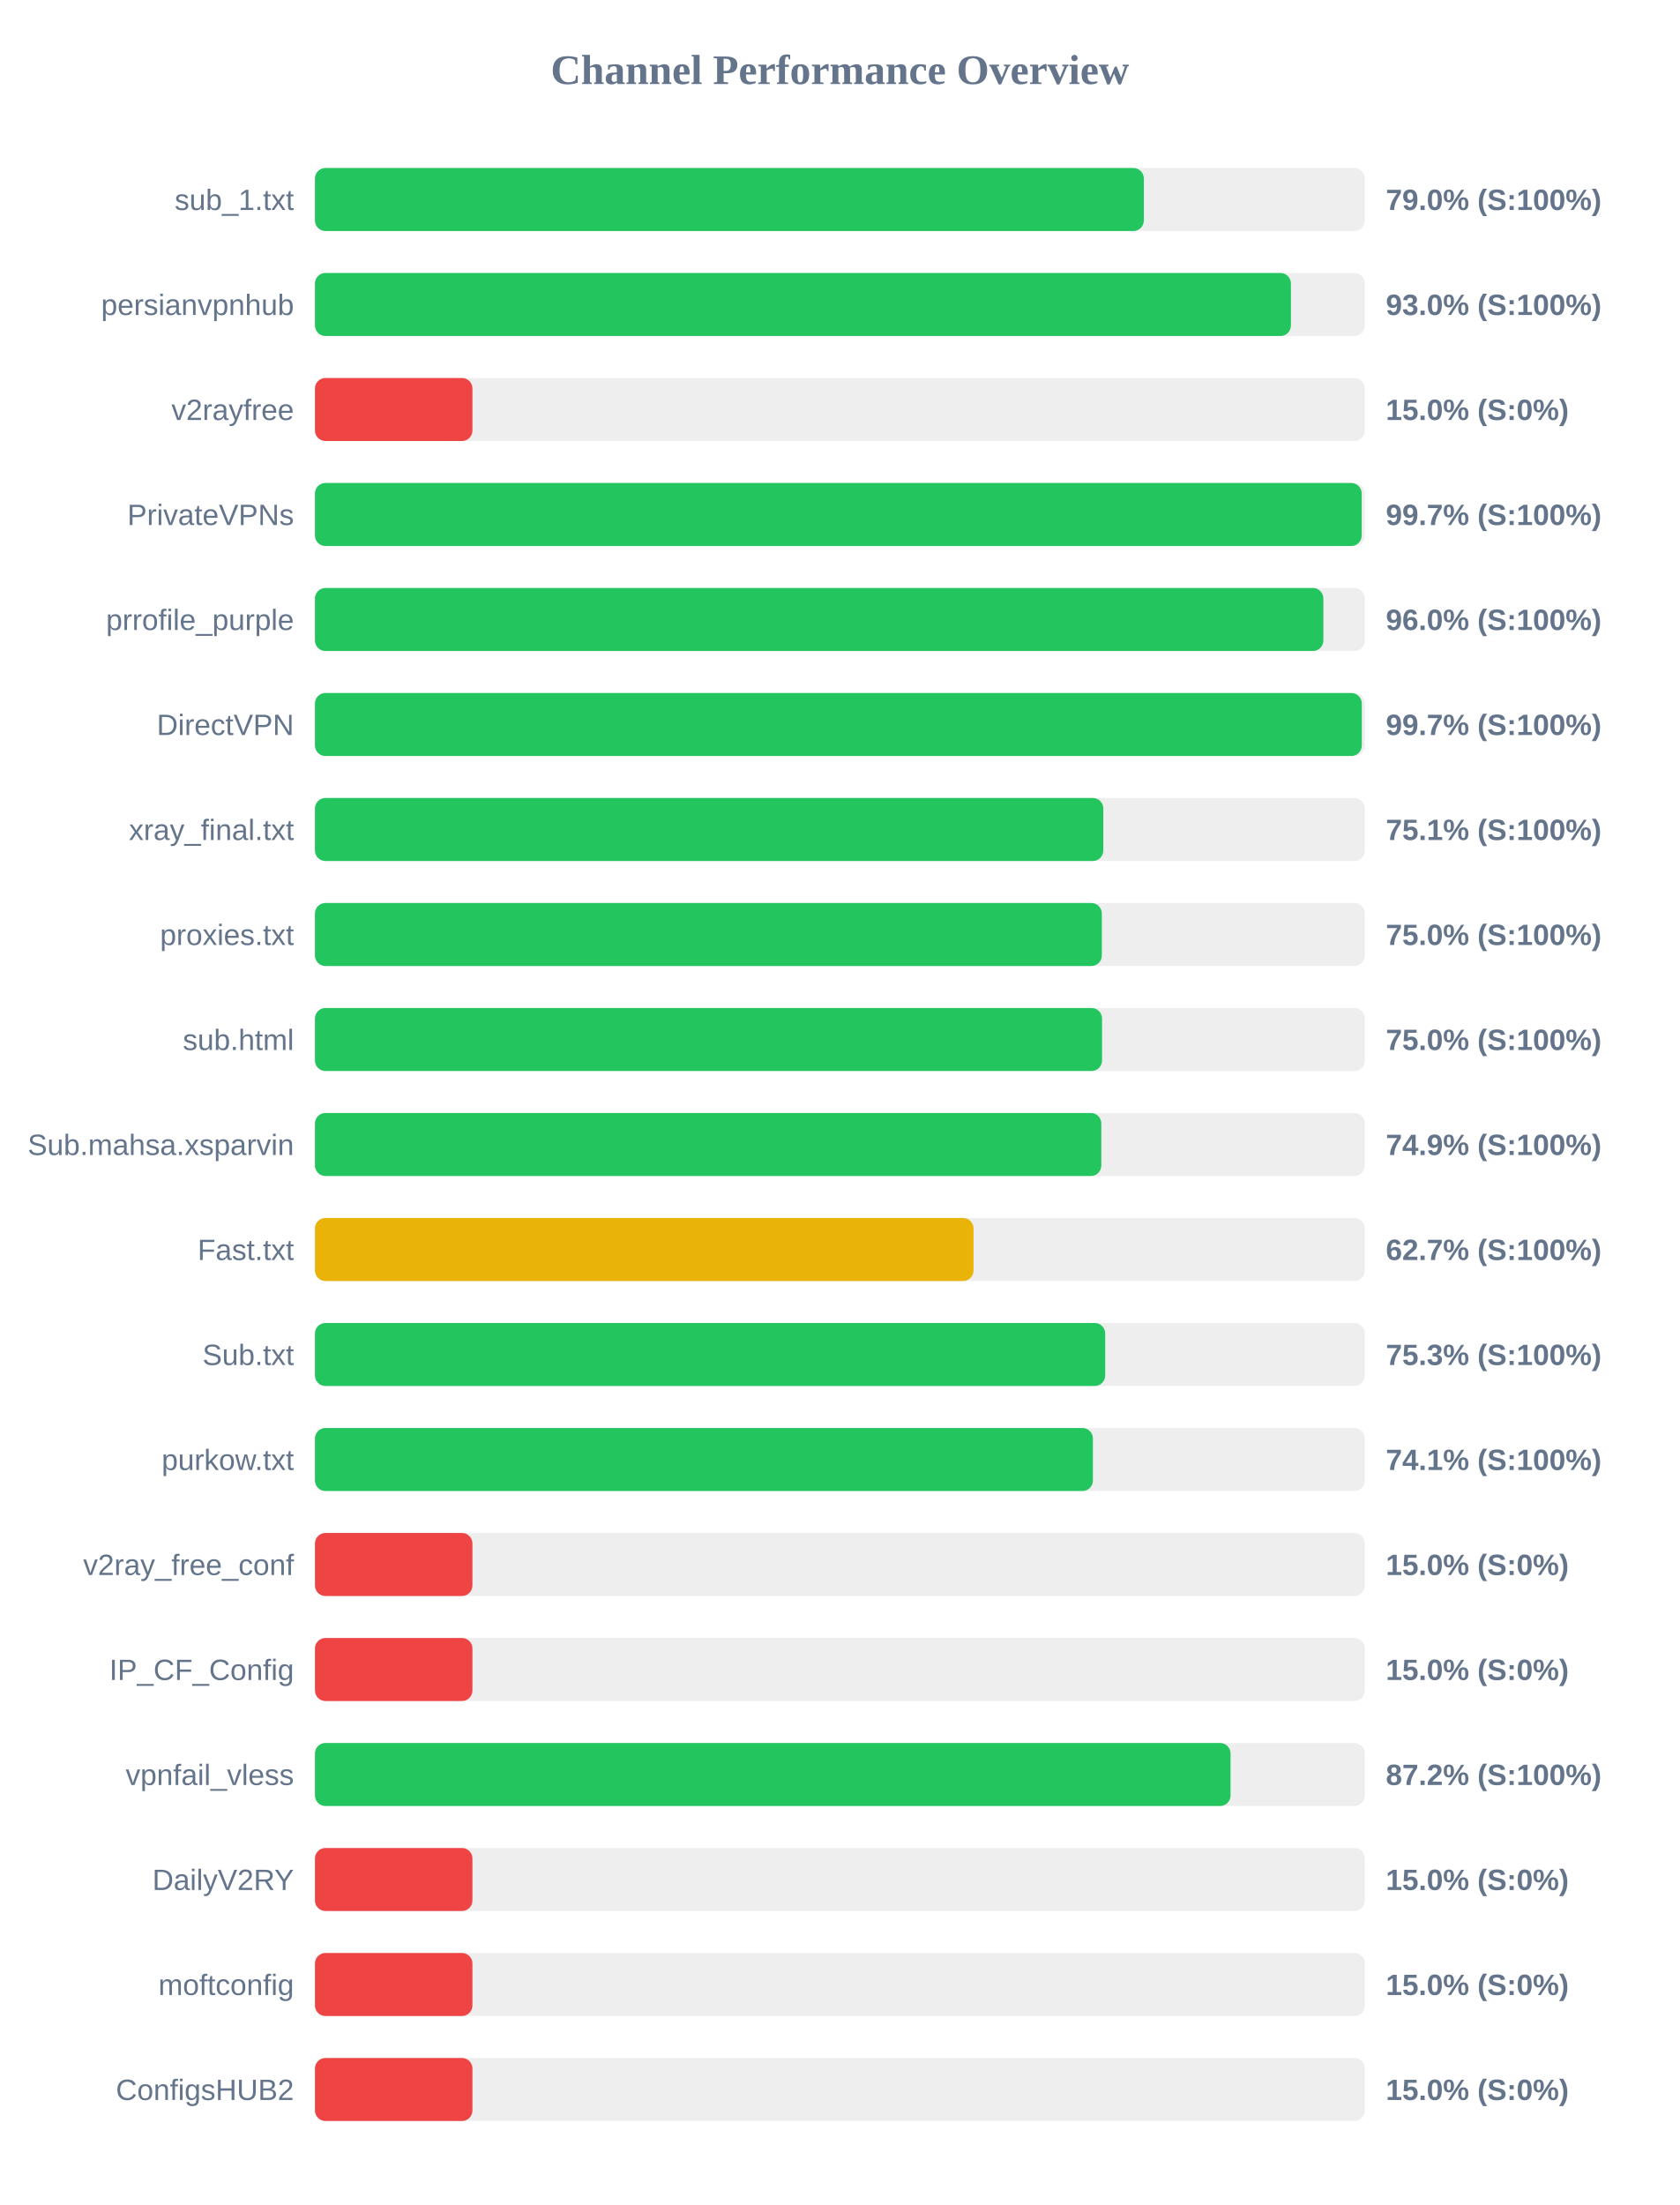
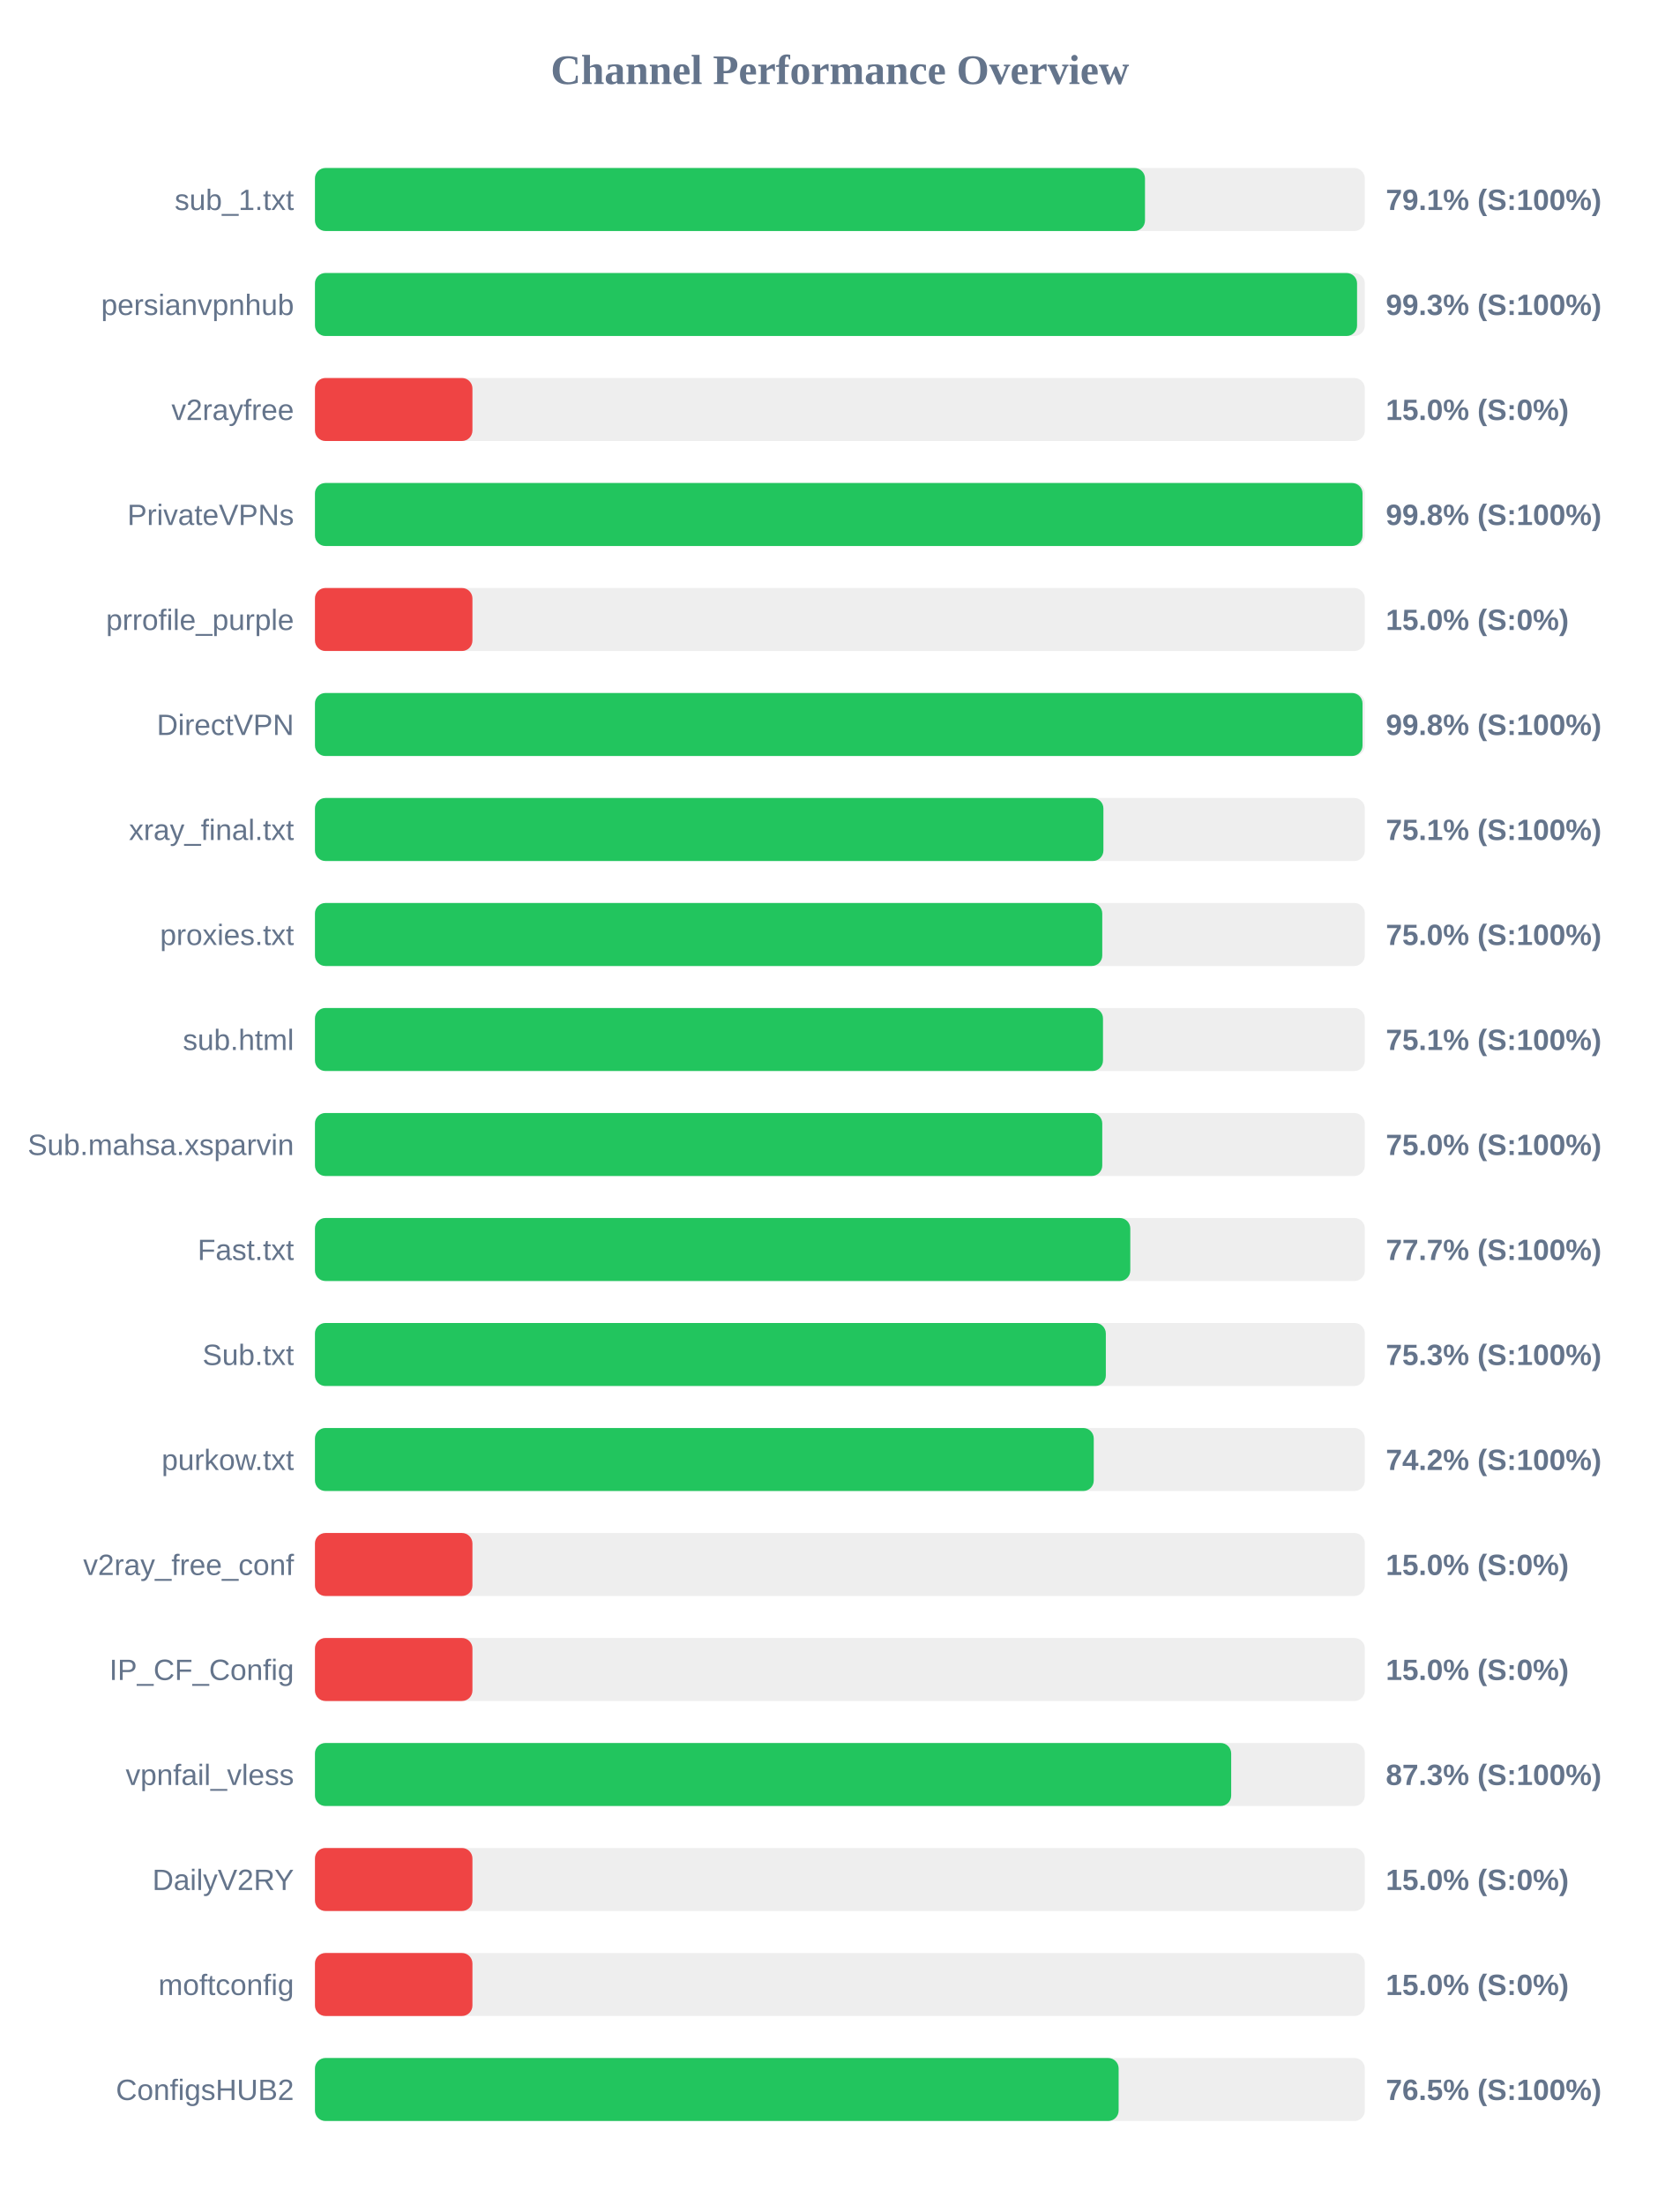
<svg xmlns="http://www.w3.org/2000/svg" width="800" height="1050" version="1.1">
  <style>
        .row { font: 14px Arial; fill: #64748b; }
        .score { font: bold 14px Arial; fill: #64748b; }
    </style>
  <text x="400" y="40" text-anchor="middle" font-size="20px" font-weight="bold" fill="#64748b">Channel Performance Overview</text>
  <rect x="150" y="80" width="500" height="30" fill="#eee" rx="5" />
-   <rect x="150" y="80" width="394.75" height="30" fill="#22c55e" rx="5" />
+   <rect x="150" y="80" width="395.3" height="30" fill="#22c55e" rx="5" />
  <text x="140" y="100" text-anchor="end" class="row">sub_1.txt</text>
-   <text x="660" y="100" text-anchor="start" class="score">79.0% (S:100%)</text>
+   <text x="660" y="100" text-anchor="start" class="score">79.1% (S:100%)</text>
  <rect x="150" y="130" width="500" height="30" fill="#eee" rx="5" />
-   <rect x="150" y="130" width="464.8" height="30" fill="#22c55e" rx="5" />
+   <rect x="150" y="130" width="496.3" height="30" fill="#22c55e" rx="5" />
  <text x="140" y="150" text-anchor="end" class="row">persianvpnhub</text>
-   <text x="660" y="150" text-anchor="start" class="score">93.0% (S:100%)</text>
+   <text x="660" y="150" text-anchor="start" class="score">99.3% (S:100%)</text>
  <rect x="150" y="180" width="500" height="30" fill="#eee" rx="5" />
  <rect x="150" y="180" width="75.0" height="30" fill="#ef4444" rx="5" />
  <text x="140" y="200" text-anchor="end" class="row">v2rayfree</text>
  <text x="660" y="200" text-anchor="start" class="score">15.0% (S:0%)</text>
  <rect x="150" y="230" width="500" height="30" fill="#eee" rx="5" />
-   <rect x="150" y="230" width="498.5" height="30" fill="#22c55e" rx="5" />
+   <rect x="150" y="230" width="498.9" height="30" fill="#22c55e" rx="5" />
  <text x="140" y="250" text-anchor="end" class="row">PrivateVPNs</text>
-   <text x="660" y="250" text-anchor="start" class="score">99.7% (S:100%)</text>
+   <text x="660" y="250" text-anchor="start" class="score">99.8% (S:100%)</text>
  <rect x="150" y="280" width="500" height="30" fill="#eee" rx="5" />
-   <rect x="150" y="280" width="480.25" height="30" fill="#22c55e" rx="5" />
+   <rect x="150" y="280" width="75.0" height="30" fill="#ef4444" rx="5" />
  <text x="140" y="300" text-anchor="end" class="row">prrofile_purple</text>
-   <text x="660" y="300" text-anchor="start" class="score">96.0% (S:100%)</text>
+   <text x="660" y="300" text-anchor="start" class="score">15.0% (S:0%)</text>
  <rect x="150" y="330" width="500" height="30" fill="#eee" rx="5" />
-   <rect x="150" y="330" width="498.55" height="30" fill="#22c55e" rx="5" />
+   <rect x="150" y="330" width="498.9" height="30" fill="#22c55e" rx="5" />
  <text x="140" y="350" text-anchor="end" class="row">DirectVPN</text>
-   <text x="660" y="350" text-anchor="start" class="score">99.7% (S:100%)</text>
+   <text x="660" y="350" text-anchor="start" class="score">99.8% (S:100%)</text>
  <rect x="150" y="380" width="500" height="30" fill="#eee" rx="5" />
-   <rect x="150" y="380" width="375.45" height="30" fill="#22c55e" rx="5" />
+   <rect x="150" y="380" width="375.5" height="30" fill="#22c55e" rx="5" />
  <text x="140" y="400" text-anchor="end" class="row">xray_final.txt</text>
  <text x="660" y="400" text-anchor="start" class="score">75.1% (S:100%)</text>
  <rect x="150" y="430" width="500" height="30" fill="#eee" rx="5" />
-   <rect x="150" y="430" width="374.75" height="30" fill="#22c55e" rx="5" />
+   <rect x="150" y="430" width="374.95" height="30" fill="#22c55e" rx="5" />
  <text x="140" y="450" text-anchor="end" class="row">proxies.txt</text>
  <text x="660" y="450" text-anchor="start" class="score">75.0% (S:100%)</text>
  <rect x="150" y="480" width="500" height="30" fill="#eee" rx="5" />
-   <rect x="150" y="480" width="374.85" height="30" fill="#22c55e" rx="5" />
+   <rect x="150" y="480" width="375.3" height="30" fill="#22c55e" rx="5" />
  <text x="140" y="500" text-anchor="end" class="row">sub.html</text>
-   <text x="660" y="500" text-anchor="start" class="score">75.0% (S:100%)</text>
+   <text x="660" y="500" text-anchor="start" class="score">75.1% (S:100%)</text>
  <rect x="150" y="530" width="500" height="30" fill="#eee" rx="5" />
-   <rect x="150" y="530" width="374.5" height="30" fill="#22c55e" rx="5" />
+   <rect x="150" y="530" width="374.95" height="30" fill="#22c55e" rx="5" />
  <text x="140" y="550" text-anchor="end" class="row">Sub.mahsa.xsparvin</text>
-   <text x="660" y="550" text-anchor="start" class="score">74.9% (S:100%)</text>
+   <text x="660" y="550" text-anchor="start" class="score">75.0% (S:100%)</text>
  <rect x="150" y="580" width="500" height="30" fill="#eee" rx="5" />
-   <rect x="150" y="580" width="313.65" height="30" fill="#eab308" rx="5" />
+   <rect x="150" y="580" width="388.3" height="30" fill="#22c55e" rx="5" />
  <text x="140" y="600" text-anchor="end" class="row">Fast.txt</text>
-   <text x="660" y="600" text-anchor="start" class="score">62.7% (S:100%)</text>
+   <text x="660" y="600" text-anchor="start" class="score">77.7% (S:100%)</text>
  <rect x="150" y="630" width="500" height="30" fill="#eee" rx="5" />
-   <rect x="150" y="630" width="376.35" height="30" fill="#22c55e" rx="5" />
+   <rect x="150" y="630" width="376.65" height="30" fill="#22c55e" rx="5" />
  <text x="140" y="650" text-anchor="end" class="row">Sub.txt</text>
  <text x="660" y="650" text-anchor="start" class="score">75.3% (S:100%)</text>
  <rect x="150" y="680" width="500" height="30" fill="#eee" rx="5" />
-   <rect x="150" y="680" width="370.5" height="30" fill="#22c55e" rx="5" />
+   <rect x="150" y="680" width="370.9" height="30" fill="#22c55e" rx="5" />
  <text x="140" y="700" text-anchor="end" class="row">purkow.txt</text>
-   <text x="660" y="700" text-anchor="start" class="score">74.1% (S:100%)</text>
+   <text x="660" y="700" text-anchor="start" class="score">74.2% (S:100%)</text>
  <rect x="150" y="730" width="500" height="30" fill="#eee" rx="5" />
  <rect x="150" y="730" width="75.0" height="30" fill="#ef4444" rx="5" />
  <text x="140" y="750" text-anchor="end" class="row">v2ray_free_conf</text>
  <text x="660" y="750" text-anchor="start" class="score">15.0% (S:0%)</text>
  <rect x="150" y="780" width="500" height="30" fill="#eee" rx="5" />
  <rect x="150" y="780" width="75.0" height="30" fill="#ef4444" rx="5" />
  <text x="140" y="800" text-anchor="end" class="row">IP_CF_Config</text>
  <text x="660" y="800" text-anchor="start" class="score">15.0% (S:0%)</text>
  <rect x="150" y="830" width="500" height="30" fill="#eee" rx="5" />
-   <rect x="150" y="830" width="436.05" height="30" fill="#22c55e" rx="5" />
+   <rect x="150" y="830" width="436.35" height="30" fill="#22c55e" rx="5" />
  <text x="140" y="850" text-anchor="end" class="row">vpnfail_vless</text>
-   <text x="660" y="850" text-anchor="start" class="score">87.2% (S:100%)</text>
+   <text x="660" y="850" text-anchor="start" class="score">87.3% (S:100%)</text>
  <rect x="150" y="880" width="500" height="30" fill="#eee" rx="5" />
  <rect x="150" y="880" width="75.0" height="30" fill="#ef4444" rx="5" />
  <text x="140" y="900" text-anchor="end" class="row">DailyV2RY</text>
  <text x="660" y="900" text-anchor="start" class="score">15.0% (S:0%)</text>
  <rect x="150" y="930" width="500" height="30" fill="#eee" rx="5" />
  <rect x="150" y="930" width="75.0" height="30" fill="#ef4444" rx="5" />
  <text x="140" y="950" text-anchor="end" class="row">moftconfig</text>
  <text x="660" y="950" text-anchor="start" class="score">15.0% (S:0%)</text>
  <rect x="150" y="980" width="500" height="30" fill="#eee" rx="5" />
-   <rect x="150" y="980" width="75.0" height="30" fill="#ef4444" rx="5" />
+   <rect x="150" y="980" width="382.75" height="30" fill="#22c55e" rx="5" />
  <text x="140" y="1000" text-anchor="end" class="row">ConfigsHUB2</text>
-   <text x="660" y="1000" text-anchor="start" class="score">15.0% (S:0%)</text>
+   <text x="660" y="1000" text-anchor="start" class="score">76.5% (S:100%)</text>
</svg>
